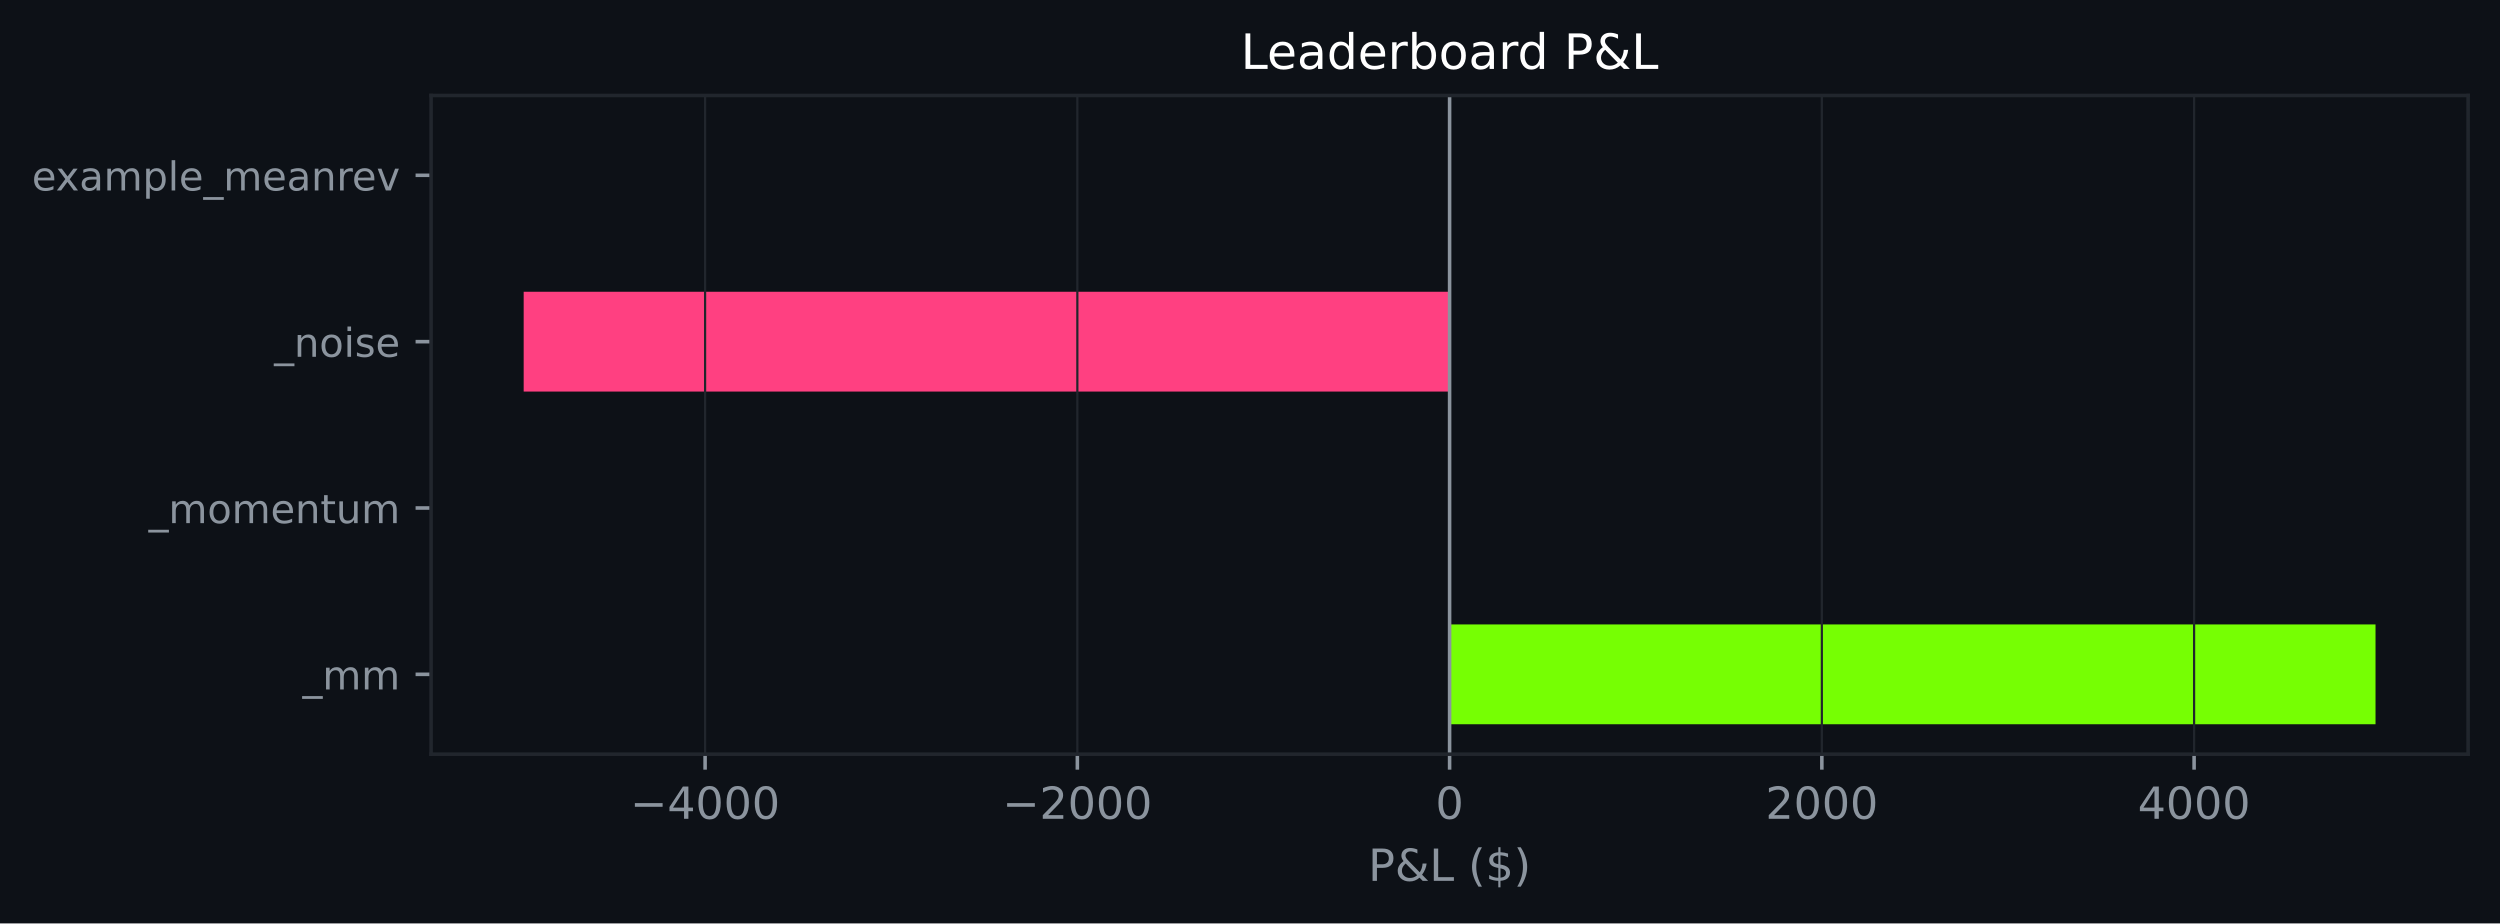
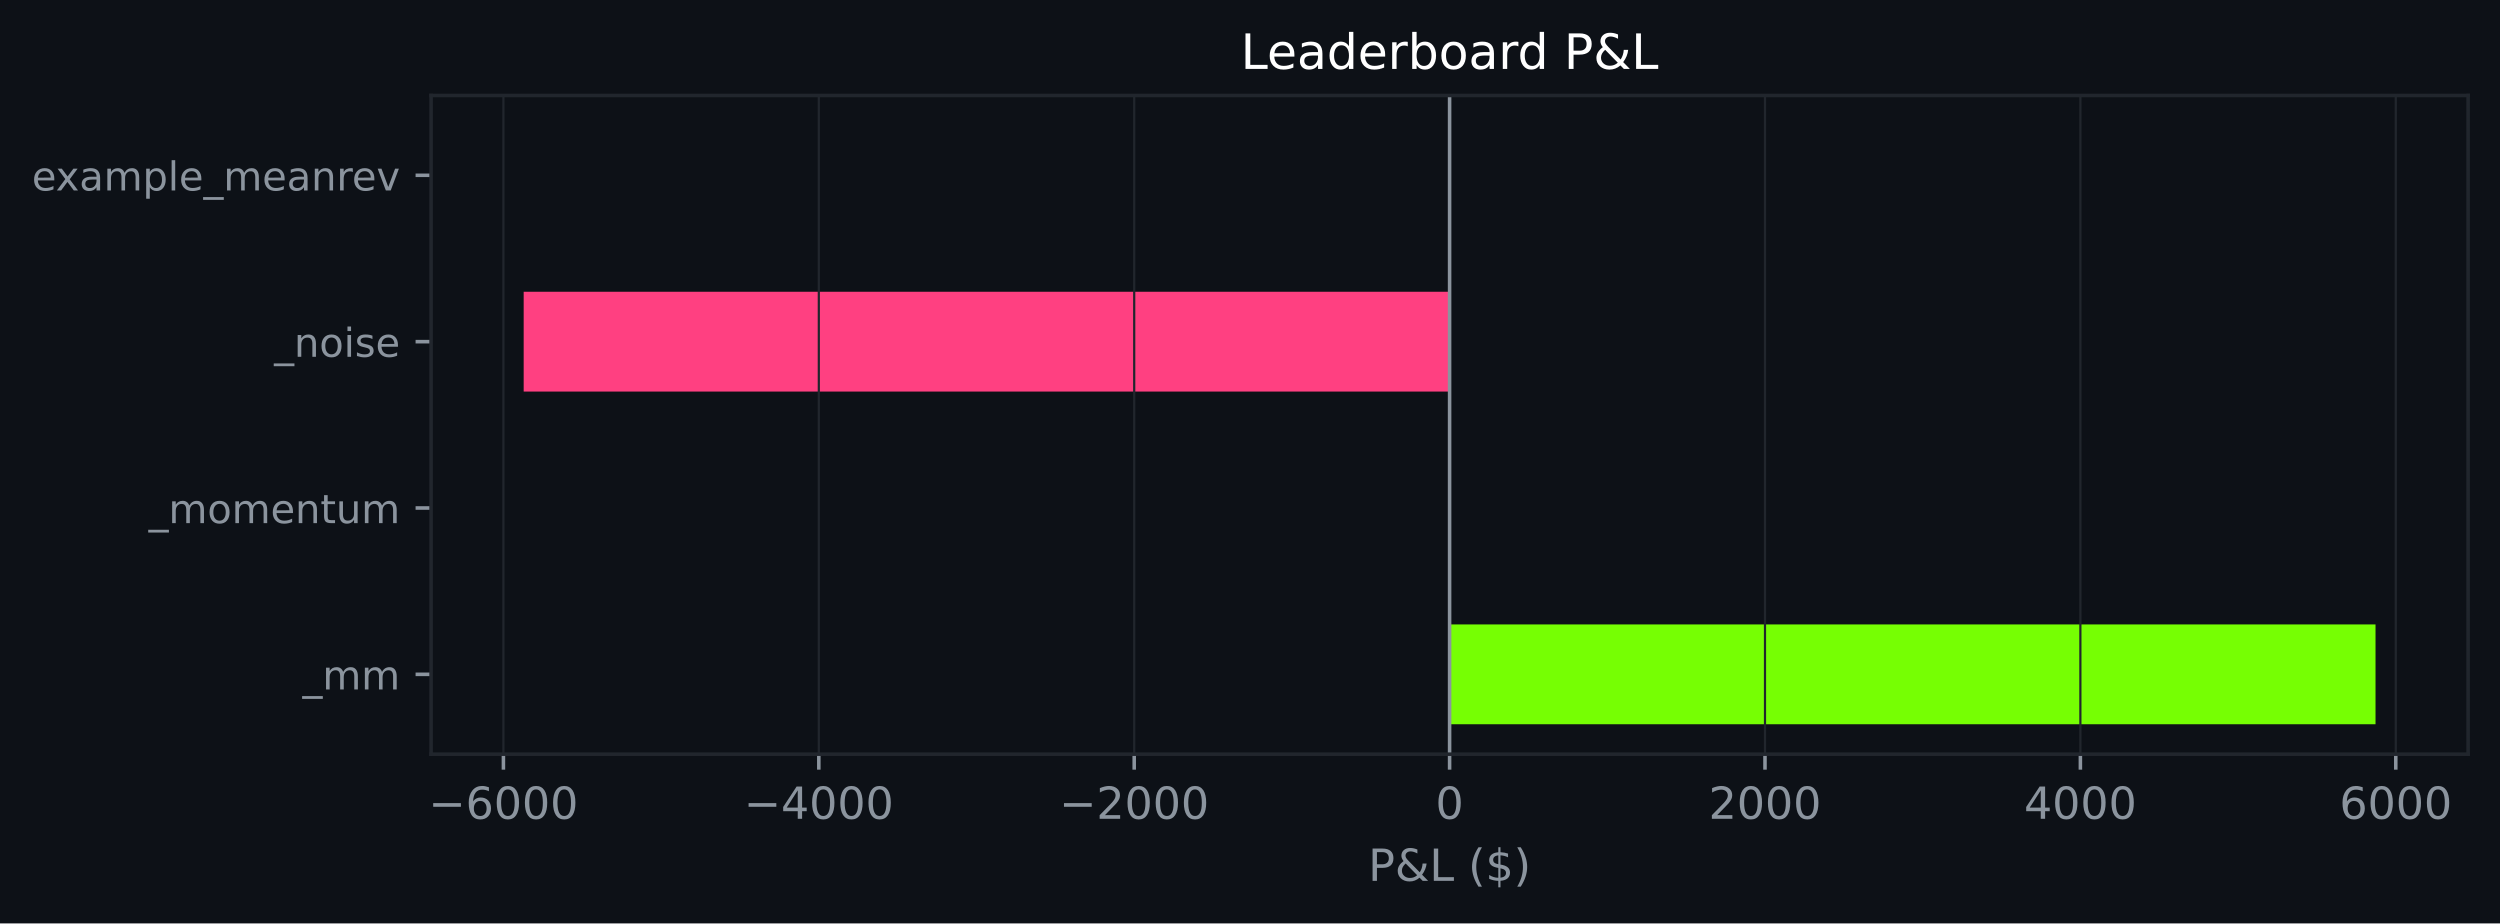
<svg xmlns="http://www.w3.org/2000/svg" xmlns:xlink="http://www.w3.org/1999/xlink" width="564.45pt" height="208.479pt" viewBox="0 0 564.45 208.479" version="1.1">
  <defs>
    <style type="text/css">*{stroke-linejoin: round; stroke-linecap: butt}</style>
  </defs>
  <g id="figure_1">
    <g id="patch_1">
      <path d="M 0 208.479  L 564.45 208.479  L 564.45 0  L 0 0  z " style="fill: #0d1117" />
    </g>
    <g id="axes_1">
      <g id="patch_2">
        <path d="M 97.33 170.279  L 557.25 170.279  L 557.25 21.558  L 97.33 21.558  z " style="fill: #0d1117" />
      </g>
      <g id="patch_3">
-         <path d="M 327.29 163.519  L 536.345 163.519  L 536.345 140.985  L 327.29 140.985  z " clip-path="url(#pae1159b599)" style="fill: #76ff03" />
+         <path d="M 327.29 163.519  L 536.345 163.519  L 536.345 140.985  L 327.29 140.985  z " clip-path="url(#pe805a06b85)" style="fill: #76ff03" />
      </g>
      <g id="patch_4">
-         <path d="M 327.29 125.963  L 327.29 125.963  L 327.29 103.43  L 327.29 103.43  z " clip-path="url(#pae1159b599)" style="fill: #76ff03" />
+         <path d="M 327.29 125.963  L 327.29 125.963  L 327.29 103.43  L 327.29 103.43  z " clip-path="url(#pe805a06b85)" style="fill: #76ff03" />
      </g>
      <g id="patch_5">
-         <path d="M 327.29 88.407  L 118.236 88.407  L 118.236 65.874  L 327.29 65.874  z " clip-path="url(#pae1159b599)" style="fill: #ff4081" />
+         <path d="M 327.29 88.407  L 118.236 88.407  L 118.236 65.874  L 327.29 65.874  z " clip-path="url(#pe805a06b85)" style="fill: #ff4081" />
      </g>
      <g id="patch_6">
-         <path d="M 327.29 50.852  L 327.29 50.852  L 327.29 28.318  L 327.29 28.318  z " clip-path="url(#pae1159b599)" style="fill: #76ff03" />
+         <path d="M 327.29 50.852  L 327.29 50.852  L 327.29 28.318  L 327.29 28.318  z " clip-path="url(#pe805a06b85)" style="fill: #76ff03" />
      </g>
      <g id="matplotlib.axis_1">
        <g id="xtick_1">
          <g id="line2d_1">
-             <path d="M 159.198 170.279  L 159.198 21.558  " clip-path="url(#pae1159b599)" style="fill: none; stroke: #21262d; stroke-width: 0.5; stroke-linecap: square" />
+             <path d="M 113.662 170.279  L 113.662 21.558  " clip-path="url(#pe805a06b85)" style="fill: none; stroke: #21262d; stroke-width: 0.5; stroke-linecap: square" />
          </g>
          <g id="line2d_2">
            <defs>
-               <path id="mcd87ad5177" d="M 0 0  L 0 3.5  " style="stroke: #8b949e; stroke-width: 0.8" />
+               <path id="ma1f8996008" d="M 0 0  L 0 3.5  " style="stroke: #8b949e; stroke-width: 0.8" />
            </defs>
            <g>
-               <use xlink:href="#mcd87ad5177" x="159.198" y="170.279" style="fill: #8b949e; stroke: #8b949e; stroke-width: 0.8" />
+               <use xlink:href="#ma1f8996008" x="113.662" y="170.279" style="fill: #8b949e; stroke: #8b949e; stroke-width: 0.8" />
            </g>
          </g>
          <g id="text_1">
-             <g style="fill: #8b949e" transform="translate(142.2835 184.8762) scale(0.1 -0.1)">
+             <g style="fill: #8b949e" transform="translate(96.74748 184.8762) scale(0.1 -0.1)">
              <defs>
                <path id="DejaVuSans-c9c" d="M 678 2272  L 4684 2272  L 4684 1741  L 678 1741  L 678 2272  z " transform="scale(0.015625)" />
+                 <path id="DejaVuSans-19" d="M 2113 2584  Q 1688 2584 1439 2293  Q 1191 2003 1191 1497  Q 1191 994 1439 701  Q 1688 409 2113 409  Q 2538 409 2786 701  Q 3034 994 3034 1497  Q 3034 2003 2786 2293  Q 2538 2584 2113 2584  z M 3366 4563  L 3366 3988  Q 3128 4100 2886 4159  Q 2644 4219 2406 4219  Q 1781 4219 1451 3797  Q 1122 3375 1075 2522  Q 1259 2794 1537 2939  Q 1816 3084 2150 3084  Q 2853 3084 3261 2657  Q 3669 2231 3669 1497  Q 3669 778 3244 343  Q 2819 -91 2113 -91  Q 1303 -91 875 529  Q 447 1150 447 2328  Q 447 3434 972 4092  Q 1497 4750 2381 4750  Q 2619 4750 2861 4703  Q 3103 4656 3366 4563  z " transform="scale(0.015625)" />
+                 <path id="DejaVuSans-13" d="M 2034 4250  Q 1547 4250 1301 3770  Q 1056 3291 1056 2328  Q 1056 1369 1301 889  Q 1547 409 2034 409  Q 2525 409 2770 889  Q 3016 1369 3016 2328  Q 3016 3291 2770 3770  Q 2525 4250 2034 4250  z M 2034 4750  Q 2819 4750 3233 4129  Q 3647 3509 3647 2328  Q 3647 1150 3233 529  Q 2819 -91 2034 -91  Q 1250 -91 836 529  Q 422 1150 422 2328  Q 422 3509 836 4129  Q 1250 4750 2034 4750  z " transform="scale(0.015625)" />
+               </defs>
+               <use xlink:href="#DejaVuSans-c9c" />
+               <use xlink:href="#DejaVuSans-19" transform="translate(83.79688 0)" />
+               <use xlink:href="#DejaVuSans-13" transform="translate(147.4219 0)" />
+               <use xlink:href="#DejaVuSans-13" transform="translate(211.0469 0)" />
+               <use xlink:href="#DejaVuSans-13" transform="translate(274.6719 0)" />
+             </g>
+           </g>
+         </g>
+         <g id="xtick_2">
+           <g id="line2d_3">
+             <path d="M 184.872 170.279  L 184.872 21.558  " clip-path="url(#pe805a06b85)" style="fill: none; stroke: #21262d; stroke-width: 0.5; stroke-linecap: square" />
+           </g>
+           <g id="line2d_4">
+             <g>
+               <use xlink:href="#ma1f8996008" x="184.872" y="170.279" style="fill: #8b949e; stroke: #8b949e; stroke-width: 0.8" />
+             </g>
+           </g>
+           <g id="text_2">
+             <g style="fill: #8b949e" transform="translate(167.9569 184.8762) scale(0.1 -0.1)">
+               <defs>
                <path id="DejaVuSans-17" d="M 2419 4116  L 825 1625  L 2419 1625  L 2419 4116  z M 2253 4666  L 3047 4666  L 3047 1625  L 3713 1625  L 3713 1100  L 3047 1100  L 3047 0  L 2419 0  L 2419 1100  L 313 1100  L 313 1709  L 2253 4666  z " transform="scale(0.015625)" />
-                 <path id="DejaVuSans-13" d="M 2034 4250  Q 1547 4250 1301 3770  Q 1056 3291 1056 2328  Q 1056 1369 1301 889  Q 1547 409 2034 409  Q 2525 409 2770 889  Q 3016 1369 3016 2328  Q 3016 3291 2770 3770  Q 2525 4250 2034 4250  z M 2034 4750  Q 2819 4750 3233 4129  Q 3647 3509 3647 2328  Q 3647 1150 3233 529  Q 2819 -91 2034 -91  Q 1250 -91 836 529  Q 422 1150 422 2328  Q 422 3509 836 4129  Q 1250 4750 2034 4750  z " transform="scale(0.015625)" />
              </defs>
              <use xlink:href="#DejaVuSans-c9c" />
              <use xlink:href="#DejaVuSans-17" transform="translate(83.79688 0)" />
              <use xlink:href="#DejaVuSans-13" transform="translate(147.4219 0)" />
              <use xlink:href="#DejaVuSans-13" transform="translate(211.0469 0)" />
              <use xlink:href="#DejaVuSans-13" transform="translate(274.6719 0)" />
            </g>
          </g>
        </g>
-         <g id="xtick_2">
-           <g id="line2d_3">
-             <path d="M 243.244 170.279  L 243.244 21.558  " clip-path="url(#pae1159b599)" style="fill: none; stroke: #21262d; stroke-width: 0.5; stroke-linecap: square" />
-           </g>
-           <g id="line2d_4">
-             <g>
-               <use xlink:href="#mcd87ad5177" x="243.244" y="170.279" style="fill: #8b949e; stroke: #8b949e; stroke-width: 0.8" />
-             </g>
-           </g>
-           <g id="text_2">
-             <g style="fill: #8b949e" transform="translate(226.3295 184.8762) scale(0.1 -0.1)">
+         <g id="xtick_3">
+           <g id="line2d_5">
+             <path d="M 256.081 170.279  L 256.081 21.558  " clip-path="url(#pe805a06b85)" style="fill: none; stroke: #21262d; stroke-width: 0.5; stroke-linecap: square" />
+           </g>
+           <g id="line2d_6">
+             <g>
+               <use xlink:href="#ma1f8996008" x="256.081" y="170.279" style="fill: #8b949e; stroke: #8b949e; stroke-width: 0.8" />
+             </g>
+           </g>
+           <g id="text_3">
+             <g style="fill: #8b949e" transform="translate(239.1662 184.8762) scale(0.1 -0.1)">
              <defs>
                <path id="DejaVuSans-15" d="M 1228 531  L 3431 531  L 3431 0  L 469 0  L 469 531  Q 828 903 1448 1529  Q 2069 2156 2228 2338  Q 2531 2678 2651 2914  Q 2772 3150 2772 3378  Q 2772 3750 2511 3984  Q 2250 4219 1831 4219  Q 1534 4219 1204 4116  Q 875 4013 500 3803  L 500 4441  Q 881 4594 1212 4672  Q 1544 4750 1819 4750  Q 2544 4750 2975 4387  Q 3406 4025 3406 3419  Q 3406 3131 3298 2873  Q 3191 2616 2906 2266  Q 2828 2175 2409 1742  Q 1991 1309 1228 531  z " transform="scale(0.015625)" />
              </defs>
              <use xlink:href="#DejaVuSans-c9c" />
              <use xlink:href="#DejaVuSans-15" transform="translate(83.79688 0)" />
              <use xlink:href="#DejaVuSans-13" transform="translate(147.4219 0)" />
              <use xlink:href="#DejaVuSans-13" transform="translate(211.0469 0)" />
              <use xlink:href="#DejaVuSans-13" transform="translate(274.6719 0)" />
            </g>
          </g>
        </g>
-         <g id="xtick_3">
-           <g id="line2d_5">
-             <path d="M 327.29 170.279  L 327.29 21.558  " clip-path="url(#pae1159b599)" style="fill: none; stroke: #21262d; stroke-width: 0.5; stroke-linecap: square" />
-           </g>
-           <g id="line2d_6">
-             <g>
-               <use xlink:href="#mcd87ad5177" x="327.29" y="170.279" style="fill: #8b949e; stroke: #8b949e; stroke-width: 0.8" />
-             </g>
-           </g>
-           <g id="text_3">
+         <g id="xtick_4">
+           <g id="line2d_7">
+             <path d="M 327.29 170.279  L 327.29 21.558  " clip-path="url(#pe805a06b85)" style="fill: none; stroke: #21262d; stroke-width: 0.5; stroke-linecap: square" />
+           </g>
+           <g id="line2d_8">
+             <g>
+               <use xlink:href="#ma1f8996008" x="327.29" y="170.279" style="fill: #8b949e; stroke: #8b949e; stroke-width: 0.8" />
+             </g>
+           </g>
+           <g id="text_4">
            <g style="fill: #8b949e" transform="translate(324.1092 184.8762) scale(0.1 -0.1)">
              <use xlink:href="#DejaVuSans-13" />
            </g>
          </g>
        </g>
-         <g id="xtick_4">
-           <g id="line2d_7">
-             <path d="M 411.337 170.279  L 411.337 21.558  " clip-path="url(#pae1159b599)" style="fill: none; stroke: #21262d; stroke-width: 0.5; stroke-linecap: square" />
-           </g>
-           <g id="line2d_8">
-             <g>
-               <use xlink:href="#mcd87ad5177" x="411.337" y="170.279" style="fill: #8b949e; stroke: #8b949e; stroke-width: 0.8" />
-             </g>
-           </g>
-           <g id="text_4">
-             <g style="fill: #8b949e" transform="translate(398.6116 184.8762) scale(0.1 -0.1)">
+         <g id="xtick_5">
+           <g id="line2d_9">
+             <path d="M 398.5 170.279  L 398.5 21.558  " clip-path="url(#pe805a06b85)" style="fill: none; stroke: #21262d; stroke-width: 0.5; stroke-linecap: square" />
+           </g>
+           <g id="line2d_10">
+             <g>
+               <use xlink:href="#ma1f8996008" x="398.5" y="170.279" style="fill: #8b949e; stroke: #8b949e; stroke-width: 0.8" />
+             </g>
+           </g>
+           <g id="text_5">
+             <g style="fill: #8b949e" transform="translate(385.7749 184.8762) scale(0.1 -0.1)">
              <use xlink:href="#DejaVuSans-15" />
              <use xlink:href="#DejaVuSans-13" transform="translate(63.625 0)" />
              <use xlink:href="#DejaVuSans-13" transform="translate(127.25 0)" />
              <use xlink:href="#DejaVuSans-13" transform="translate(190.875 0)" />
            </g>
          </g>
        </g>
-         <g id="xtick_5">
-           <g id="line2d_9">
-             <path d="M 495.383 170.279  L 495.383 21.558  " clip-path="url(#pae1159b599)" style="fill: none; stroke: #21262d; stroke-width: 0.5; stroke-linecap: square" />
-           </g>
-           <g id="line2d_10">
-             <g>
-               <use xlink:href="#mcd87ad5177" x="495.383" y="170.279" style="fill: #8b949e; stroke: #8b949e; stroke-width: 0.8" />
-             </g>
-           </g>
-           <g id="text_5">
-             <g style="fill: #8b949e" transform="translate(482.6576 184.8762) scale(0.1 -0.1)">
+         <g id="xtick_6">
+           <g id="line2d_11">
+             <path d="M 469.709 170.279  L 469.709 21.558  " clip-path="url(#pe805a06b85)" style="fill: none; stroke: #21262d; stroke-width: 0.5; stroke-linecap: square" />
+           </g>
+           <g id="line2d_12">
+             <g>
+               <use xlink:href="#ma1f8996008" x="469.709" y="170.279" style="fill: #8b949e; stroke: #8b949e; stroke-width: 0.8" />
+             </g>
+           </g>
+           <g id="text_6">
+             <g style="fill: #8b949e" transform="translate(456.9842 184.8762) scale(0.1 -0.1)">
              <use xlink:href="#DejaVuSans-17" />
              <use xlink:href="#DejaVuSans-13" transform="translate(63.625 0)" />
              <use xlink:href="#DejaVuSans-13" transform="translate(127.25 0)" />
              <use xlink:href="#DejaVuSans-13" transform="translate(190.875 0)" />
            </g>
          </g>
        </g>
-         <g id="text_6">
+         <g id="xtick_7">
+           <g id="line2d_13">
+             <path d="M 540.919 170.279  L 540.919 21.558  " clip-path="url(#pe805a06b85)" style="fill: none; stroke: #21262d; stroke-width: 0.5; stroke-linecap: square" />
+           </g>
+           <g id="line2d_14">
+             <g>
+               <use xlink:href="#ma1f8996008" x="540.919" y="170.279" style="fill: #8b949e; stroke: #8b949e; stroke-width: 0.8" />
+             </g>
+           </g>
+           <g id="text_7">
+             <g style="fill: #8b949e" transform="translate(528.1936 184.8762) scale(0.1 -0.1)">
+               <use xlink:href="#DejaVuSans-19" />
+               <use xlink:href="#DejaVuSans-13" transform="translate(63.625 0)" />
+               <use xlink:href="#DejaVuSans-13" transform="translate(127.25 0)" />
+               <use xlink:href="#DejaVuSans-13" transform="translate(190.875 0)" />
+             </g>
+           </g>
+         </g>
+         <g id="text_8">
          <g style="fill: #8b949e" transform="translate(308.9186 198.877) scale(0.1 -0.1)">
            <defs>
              <path id="DejaVuSans-33" d="M 1259 4147  L 1259 2394  L 2053 2394  Q 2494 2394 2734 2622  Q 2975 2850 2975 3272  Q 2975 3691 2734 3919  Q 2494 4147 2053 4147  L 1259 4147  z M 628 4666  L 2053 4666  Q 2838 4666 3239 4311  Q 3641 3956 3641 3272  Q 3641 2581 3239 2228  Q 2838 1875 2053 1875  L 1259 1875  L 1259 0  L 628 0  L 628 4666  z " transform="scale(0.015625)" />
              <path id="DejaVuSans-9" d="M 1556 2509  Q 1272 2256 1139 2004  Q 1006 1753 1006 1478  Q 1006 1022 1337 719  Q 1669 416 2169 416  Q 2466 416 2725 514  Q 2984 613 3213 813  L 1556 2509  z M 1997 2859  L 3584 1234  Q 3769 1513 3872 1830  Q 3975 2147 3994 2503  L 4575 2503  Q 4538 2091 4375 1687  Q 4213 1284 3922 891  L 4794 0  L 4006 0  L 3559 459  Q 3234 181 2878 45  Q 2522 -91 2113 -91  Q 1359 -91 881 339  Q 403 769 403 1441  Q 403 1841 612 2192  Q 822 2544 1241 2853  Q 1091 3050 1012 3245  Q 934 3441 934 3628  Q 934 4134 1281 4442  Q 1628 4750 2203 4750  Q 2463 4750 2720 4694  Q 2978 4638 3244 4525  L 3244 3956  Q 2972 4103 2725 4179  Q 2478 4256 2266 4256  Q 1938 4256 1733 4082  Q 1528 3909 1528 3634  Q 1528 3475 1620 3314  Q 1713 3153 1997 2859  z " transform="scale(0.015625)" />
              <path id="DejaVuSans-2f" d="M 628 4666  L 1259 4666  L 1259 531  L 3531 531  L 3531 0  L 628 0  L 628 4666  z " transform="scale(0.015625)" />
              <path id="DejaVuSans-3" transform="scale(0.015625)" />
              <path id="DejaVuSans-b" d="M 1984 4856  Q 1566 4138 1362 3434  Q 1159 2731 1159 2009  Q 1159 1288 1364 580  Q 1569 -128 1984 -844  L 1484 -844  Q 1016 -109 783 600  Q 550 1309 550 2009  Q 550 2706 781 3412  Q 1013 4119 1484 4856  L 1984 4856  z " transform="scale(0.015625)" />
              <path id="DejaVuSans-7" d="M 2163 -941  L 1850 -941  L 1847 0  Q 1519 6 1191 76  Q 863 147 531 288  L 531 850  Q 850 650 1176 548  Q 1503 447 1850 444  L 1850 1869  Q 1159 1981 845 2250  Q 531 2519 531 2988  Q 531 3497 872 3790  Q 1213 4084 1850 4128  L 1850 4863  L 2163 4863  L 2163 4138  Q 2453 4125 2725 4076  Q 2997 4028 3256 3944  L 3256 3397  Q 2997 3528 2723 3600  Q 2450 3672 2163 3684  L 2163 2350  Q 2872 2241 3206 1959  Q 3541 1678 3541 1191  Q 3541 663 3186 358  Q 2831 53 2163 6  L 2163 -941  z M 1850 2406  L 1850 3688  Q 1488 3647 1297 3481  Q 1106 3316 1106 3041  Q 1106 2772 1282 2622  Q 1459 2472 1850 2406  z M 2163 1806  L 2163 453  Q 2559 506 2761 678  Q 2963 850 2963 1131  Q 2963 1406 2770 1568  Q 2578 1731 2163 1806  z " transform="scale(0.015625)" />
              <path id="DejaVuSans-c" d="M 513 4856  L 1013 4856  Q 1481 4119 1714 3412  Q 1947 2706 1947 2009  Q 1947 1309 1714 600  Q 1481 -109 1013 -844  L 513 -844  Q 928 -128 1133 580  Q 1338 1288 1338 2009  Q 1338 2731 1133 3434  Q 928 4138 513 4856  z " transform="scale(0.015625)" />
            </defs>
            <use xlink:href="#DejaVuSans-33" />
            <use xlink:href="#DejaVuSans-9" transform="translate(60.29688 0)" />
            <use xlink:href="#DejaVuSans-2f" transform="translate(138.2812 0)" />
            <use xlink:href="#DejaVuSans-3" transform="translate(194 0)" />
            <use xlink:href="#DejaVuSans-b" transform="translate(225.7812 0)" />
            <use xlink:href="#DejaVuSans-7" transform="translate(264.7969 0)" />
            <use xlink:href="#DejaVuSans-c" transform="translate(328.4219 0)" />
          </g>
        </g>
      </g>
      <g id="matplotlib.axis_2">
        <g id="ytick_1">
-           <g id="line2d_11">
+           <g id="line2d_15">
            <defs>
-               <path id="m22fa3d90ce" d="M 0 0  L -3.5 0  " style="stroke: #8b949e; stroke-width: 0.8" />
+               <path id="m10b5c08145" d="M 0 0  L -3.5 0  " style="stroke: #8b949e; stroke-width: 0.8" />
            </defs>
            <g>
-               <use xlink:href="#m22fa3d90ce" x="97.33" y="152.252" style="fill: #8b949e; stroke: #8b949e; stroke-width: 0.8" />
-             </g>
-           </g>
-           <g id="text_7">
+               <use xlink:href="#m10b5c08145" x="97.33" y="152.252" style="fill: #8b949e; stroke: #8b949e; stroke-width: 0.8" />
+             </g>
+           </g>
+           <g id="text_9">
            <g style="fill: #8b949e" transform="translate(68.29734 155.6708) scale(0.09 -0.09)">
              <defs>
                <path id="DejaVuSans-42" d="M 3263 -1063  L 3263 -1509  L -63 -1509  L -63 -1063  L 3263 -1063  z " transform="scale(0.015625)" />
                <path id="DejaVuSans-50" d="M 3328 2828  Q 3544 3216 3844 3400  Q 4144 3584 4550 3584  Q 5097 3584 5394 3201  Q 5691 2819 5691 2113  L 5691 0  L 5113 0  L 5113 2094  Q 5113 2597 4934 2840  Q 4756 3084 4391 3084  Q 3944 3084 3684 2787  Q 3425 2491 3425 1978  L 3425 0  L 2847 0  L 2847 2094  Q 2847 2600 2669 2842  Q 2491 3084 2119 3084  Q 1678 3084 1418 2786  Q 1159 2488 1159 1978  L 1159 0  L 581 0  L 581 3500  L 1159 3500  L 1159 2956  Q 1356 3278 1631 3431  Q 1906 3584 2284 3584  Q 2666 3584 2933 3390  Q 3200 3197 3328 2828  z " transform="scale(0.015625)" />
              </defs>
              <use xlink:href="#DejaVuSans-42" />
              <use xlink:href="#DejaVuSans-50" transform="translate(50 0)" />
              <use xlink:href="#DejaVuSans-50" transform="translate(147.4062 0)" />
            </g>
          </g>
        </g>
        <g id="ytick_2">
-           <g id="line2d_12">
-             <g>
-               <use xlink:href="#m22fa3d90ce" x="97.33" y="114.696" style="fill: #8b949e; stroke: #8b949e; stroke-width: 0.8" />
-             </g>
-           </g>
-           <g id="text_8">
+           <g id="line2d_16">
+             <g>
+               <use xlink:href="#m10b5c08145" x="97.33" y="114.696" style="fill: #8b949e; stroke: #8b949e; stroke-width: 0.8" />
+             </g>
+           </g>
+           <g id="text_10">
            <g style="fill: #8b949e" transform="translate(33.55031 118.1152) scale(0.09 -0.09)">
              <defs>
                <path id="DejaVuSans-52" d="M 1959 3097  Q 1497 3097 1228 2736  Q 959 2375 959 1747  Q 959 1119 1226 758  Q 1494 397 1959 397  Q 2419 397 2687 759  Q 2956 1122 2956 1747  Q 2956 2369 2687 2733  Q 2419 3097 1959 3097  z M 1959 3584  Q 2709 3584 3137 3096  Q 3566 2609 3566 1747  Q 3566 888 3137 398  Q 2709 -91 1959 -91  Q 1206 -91 779 398  Q 353 888 353 1747  Q 353 2609 779 3096  Q 1206 3584 1959 3584  z " transform="scale(0.015625)" />
                <path id="DejaVuSans-48" d="M 3597 1894  L 3597 1613  L 953 1613  Q 991 1019 1311 708  Q 1631 397 2203 397  Q 2534 397 2845 478  Q 3156 559 3463 722  L 3463 178  Q 3153 47 2828 -22  Q 2503 -91 2169 -91  Q 1331 -91 842 396  Q 353 884 353 1716  Q 353 2575 817 3079  Q 1281 3584 2069 3584  Q 2775 3584 3186 3129  Q 3597 2675 3597 1894  z M 3022 2063  Q 3016 2534 2758 2815  Q 2500 3097 2075 3097  Q 1594 3097 1305 2825  Q 1016 2553 972 2059  L 3022 2063  z " transform="scale(0.015625)" />
                <path id="DejaVuSans-51" d="M 3513 2113  L 3513 0  L 2938 0  L 2938 2094  Q 2938 2591 2744 2837  Q 2550 3084 2163 3084  Q 1697 3084 1428 2787  Q 1159 2491 1159 1978  L 1159 0  L 581 0  L 581 3500  L 1159 3500  L 1159 2956  Q 1366 3272 1645 3428  Q 1925 3584 2291 3584  Q 2894 3584 3203 3211  Q 3513 2838 3513 2113  z " transform="scale(0.015625)" />
                <path id="DejaVuSans-57" d="M 1172 4494  L 1172 3500  L 2356 3500  L 2356 3053  L 1172 3053  L 1172 1153  Q 1172 725 1289 603  Q 1406 481 1766 481  L 2356 481  L 2356 0  L 1766 0  Q 1100 0 847 248  Q 594 497 594 1153  L 594 3053  L 172 3053  L 172 3500  L 594 3500  L 594 4494  L 1172 4494  z " transform="scale(0.015625)" />
                <path id="DejaVuSans-58" d="M 544 1381  L 544 3500  L 1119 3500  L 1119 1403  Q 1119 906 1312 657  Q 1506 409 1894 409  Q 2359 409 2629 706  Q 2900 1003 2900 1516  L 2900 3500  L 3475 3500  L 3475 0  L 2900 0  L 2900 538  Q 2691 219 2414 64  Q 2138 -91 1772 -91  Q 1169 -91 856 284  Q 544 659 544 1381  z M 1991 3584  L 1991 3584  z " transform="scale(0.015625)" />
              </defs>
              <use xlink:href="#DejaVuSans-42" />
              <use xlink:href="#DejaVuSans-50" transform="translate(50 0)" />
              <use xlink:href="#DejaVuSans-52" transform="translate(147.4062 0)" />
              <use xlink:href="#DejaVuSans-50" transform="translate(208.5938 0)" />
              <use xlink:href="#DejaVuSans-48" transform="translate(306 0)" />
              <use xlink:href="#DejaVuSans-51" transform="translate(367.5312 0)" />
              <use xlink:href="#DejaVuSans-57" transform="translate(430.9062 0)" />
              <use xlink:href="#DejaVuSans-58" transform="translate(470.1094 0)" />
              <use xlink:href="#DejaVuSans-50" transform="translate(533.4844 0)" />
            </g>
          </g>
        </g>
        <g id="ytick_3">
-           <g id="line2d_13">
-             <g>
-               <use xlink:href="#m22fa3d90ce" x="97.33" y="77.141" style="fill: #8b949e; stroke: #8b949e; stroke-width: 0.8" />
-             </g>
-           </g>
-           <g id="text_9">
+           <g id="line2d_17">
+             <g>
+               <use xlink:href="#m10b5c08145" x="97.33" y="77.141" style="fill: #8b949e; stroke: #8b949e; stroke-width: 0.8" />
+             </g>
+           </g>
+           <g id="text_11">
            <g style="fill: #8b949e" transform="translate(61.89328 80.55989) scale(0.09 -0.09)">
              <defs>
                <path id="DejaVuSans-4c" d="M 603 3500  L 1178 3500  L 1178 0  L 603 0  L 603 3500  z M 603 4863  L 1178 4863  L 1178 4134  L 603 4134  L 603 4863  z " transform="scale(0.015625)" />
                <path id="DejaVuSans-56" d="M 2834 3397  L 2834 2853  Q 2591 2978 2328 3040  Q 2066 3103 1784 3103  Q 1356 3103 1142 2972  Q 928 2841 928 2578  Q 928 2378 1081 2264  Q 1234 2150 1697 2047  L 1894 2003  Q 2506 1872 2764 1633  Q 3022 1394 3022 966  Q 3022 478 2636 193  Q 2250 -91 1575 -91  Q 1294 -91 989 -36  Q 684 19 347 128  L 347 722  Q 666 556 975 473  Q 1284 391 1588 391  Q 1994 391 2212 530  Q 2431 669 2431 922  Q 2431 1156 2273 1281  Q 2116 1406 1581 1522  L 1381 1569  Q 847 1681 609 1914  Q 372 2147 372 2553  Q 372 3047 722 3315  Q 1072 3584 1716 3584  Q 2034 3584 2315 3537  Q 2597 3491 2834 3397  z " transform="scale(0.015625)" />
              </defs>
              <use xlink:href="#DejaVuSans-42" />
              <use xlink:href="#DejaVuSans-51" transform="translate(50 0)" />
              <use xlink:href="#DejaVuSans-52" transform="translate(113.375 0)" />
              <use xlink:href="#DejaVuSans-4c" transform="translate(174.5625 0)" />
              <use xlink:href="#DejaVuSans-56" transform="translate(202.3438 0)" />
              <use xlink:href="#DejaVuSans-48" transform="translate(254.4375 0)" />
            </g>
          </g>
        </g>
        <g id="ytick_4">
-           <g id="line2d_14">
-             <g>
-               <use xlink:href="#m22fa3d90ce" x="97.33" y="39.585" style="fill: #8b949e; stroke: #8b949e; stroke-width: 0.8" />
-             </g>
-           </g>
-           <g id="text_10">
+           <g id="line2d_18">
+             <g>
+               <use xlink:href="#m10b5c08145" x="97.33" y="39.585" style="fill: #8b949e; stroke: #8b949e; stroke-width: 0.8" />
+             </g>
+           </g>
+           <g id="text_12">
            <g style="fill: #8b949e" transform="translate(7.2 43.00427) scale(0.09 -0.09)">
              <defs>
                <path id="DejaVuSans-5b" d="M 3513 3500  L 2247 1797  L 3578 0  L 2900 0  L 1881 1375  L 863 0  L 184 0  L 1544 1831  L 300 3500  L 978 3500  L 1906 2253  L 2834 3500  L 3513 3500  z " transform="scale(0.015625)" />
                <path id="DejaVuSans-44" d="M 2194 1759  Q 1497 1759 1228 1600  Q 959 1441 959 1056  Q 959 750 1161 570  Q 1363 391 1709 391  Q 2188 391 2477 730  Q 2766 1069 2766 1631  L 2766 1759  L 2194 1759  z M 3341 1997  L 3341 0  L 2766 0  L 2766 531  Q 2569 213 2275 61  Q 1981 -91 1556 -91  Q 1019 -91 701 211  Q 384 513 384 1019  Q 384 1609 779 1909  Q 1175 2209 1959 2209  L 2766 2209  L 2766 2266  Q 2766 2663 2505 2880  Q 2244 3097 1772 3097  Q 1472 3097 1187 3025  Q 903 2953 641 2809  L 641 3341  Q 956 3463 1253 3523  Q 1550 3584 1831 3584  Q 2591 3584 2966 3190  Q 3341 2797 3341 1997  z " transform="scale(0.015625)" />
                <path id="DejaVuSans-53" d="M 1159 525  L 1159 -1331  L 581 -1331  L 581 3500  L 1159 3500  L 1159 2969  Q 1341 3281 1617 3432  Q 1894 3584 2278 3584  Q 2916 3584 3314 3078  Q 3713 2572 3713 1747  Q 3713 922 3314 415  Q 2916 -91 2278 -91  Q 1894 -91 1617 61  Q 1341 213 1159 525  z M 3116 1747  Q 3116 2381 2855 2742  Q 2594 3103 2138 3103  Q 1681 3103 1420 2742  Q 1159 2381 1159 1747  Q 1159 1113 1420 752  Q 1681 391 2138 391  Q 2594 391 2855 752  Q 3116 1113 3116 1747  z " transform="scale(0.015625)" />
                <path id="DejaVuSans-4f" d="M 603 4863  L 1178 4863  L 1178 0  L 603 0  L 603 4863  z " transform="scale(0.015625)" />
                <path id="DejaVuSans-55" d="M 2631 2963  Q 2534 3019 2420 3045  Q 2306 3072 2169 3072  Q 1681 3072 1420 2755  Q 1159 2438 1159 1844  L 1159 0  L 581 0  L 581 3500  L 1159 3500  L 1159 2956  Q 1341 3275 1631 3429  Q 1922 3584 2338 3584  Q 2397 3584 2469 3576  Q 2541 3569 2628 3553  L 2631 2963  z " transform="scale(0.015625)" />
                <path id="DejaVuSans-59" d="M 191 3500  L 800 3500  L 1894 563  L 2988 3500  L 3597 3500  L 2284 0  L 1503 0  L 191 3500  z " transform="scale(0.015625)" />
              </defs>
              <use xlink:href="#DejaVuSans-48" />
              <use xlink:href="#DejaVuSans-5b" transform="translate(59.78125 0)" />
              <use xlink:href="#DejaVuSans-44" transform="translate(118.9688 0)" />
              <use xlink:href="#DejaVuSans-50" transform="translate(180.25 0)" />
              <use xlink:href="#DejaVuSans-53" transform="translate(277.6562 0)" />
              <use xlink:href="#DejaVuSans-4f" transform="translate(341.1406 0)" />
              <use xlink:href="#DejaVuSans-48" transform="translate(368.9219 0)" />
              <use xlink:href="#DejaVuSans-42" transform="translate(430.4531 0)" />
              <use xlink:href="#DejaVuSans-50" transform="translate(480.4531 0)" />
              <use xlink:href="#DejaVuSans-48" transform="translate(577.8594 0)" />
              <use xlink:href="#DejaVuSans-44" transform="translate(639.3906 0)" />
              <use xlink:href="#DejaVuSans-51" transform="translate(700.6719 0)" />
              <use xlink:href="#DejaVuSans-55" transform="translate(764.0469 0)" />
              <use xlink:href="#DejaVuSans-48" transform="translate(802.9531 0)" />
              <use xlink:href="#DejaVuSans-59" transform="translate(864.4844 0)" />
            </g>
          </g>
        </g>
      </g>
-       <g id="line2d_15">
-         <path d="M 327.29 170.279  L 327.29 21.558  " clip-path="url(#pae1159b599)" style="fill: none; stroke: #8b949e; stroke-width: 0.8; stroke-linecap: square" />
+       <g id="line2d_19">
+         <path d="M 327.29 170.279  L 327.29 21.558  " clip-path="url(#pe805a06b85)" style="fill: none; stroke: #8b949e; stroke-width: 0.8; stroke-linecap: square" />
      </g>
      <g id="patch_7">
        <path d="M 97.33 170.279  L 97.33 21.558  " style="fill: none; stroke: #21262d; stroke-width: 0.8; stroke-linejoin: miter; stroke-linecap: square" />
      </g>
      <g id="patch_8">
        <path d="M 557.25 170.279  L 557.25 21.558  " style="fill: none; stroke: #21262d; stroke-width: 0.8; stroke-linejoin: miter; stroke-linecap: square" />
      </g>
      <g id="patch_9">
        <path d="M 97.33 170.279  L 557.25 170.279  " style="fill: none; stroke: #21262d; stroke-width: 0.8; stroke-linejoin: miter; stroke-linecap: square" />
      </g>
      <g id="patch_10">
        <path d="M 97.33 21.558  L 557.25 21.558  " style="fill: none; stroke: #21262d; stroke-width: 0.8; stroke-linejoin: miter; stroke-linecap: square" />
      </g>
-       <g id="text_11">
+       <g id="text_13">
        <g style="fill: #ffffff" transform="translate(280.1288 15.55828) scale(0.11 -0.11)">
          <defs>
            <path id="DejaVuSans-47" d="M 2906 2969  L 2906 4863  L 3481 4863  L 3481 0  L 2906 0  L 2906 525  Q 2725 213 2448 61  Q 2172 -91 1784 -91  Q 1150 -91 751 415  Q 353 922 353 1747  Q 353 2572 751 3078  Q 1150 3584 1784 3584  Q 2172 3584 2448 3432  Q 2725 3281 2906 2969  z M 947 1747  Q 947 1113 1208 752  Q 1469 391 1925 391  Q 2381 391 2643 752  Q 2906 1113 2906 1747  Q 2906 2381 2643 2742  Q 2381 3103 1925 3103  Q 1469 3103 1208 2742  Q 947 2381 947 1747  z " transform="scale(0.015625)" />
            <path id="DejaVuSans-45" d="M 3116 1747  Q 3116 2381 2855 2742  Q 2594 3103 2138 3103  Q 1681 3103 1420 2742  Q 1159 2381 1159 1747  Q 1159 1113 1420 752  Q 1681 391 2138 391  Q 2594 391 2855 752  Q 3116 1113 3116 1747  z M 1159 2969  Q 1341 3281 1617 3432  Q 1894 3584 2278 3584  Q 2916 3584 3314 3078  Q 3713 2572 3713 1747  Q 3713 922 3314 415  Q 2916 -91 2278 -91  Q 1894 -91 1617 61  Q 1341 213 1159 525  L 1159 0  L 581 0  L 581 4863  L 1159 4863  L 1159 2969  z " transform="scale(0.015625)" />
          </defs>
          <use xlink:href="#DejaVuSans-2f" />
          <use xlink:href="#DejaVuSans-48" transform="translate(53.96875 0)" />
          <use xlink:href="#DejaVuSans-44" transform="translate(115.5 0)" />
          <use xlink:href="#DejaVuSans-47" transform="translate(176.7812 0)" />
          <use xlink:href="#DejaVuSans-48" transform="translate(240.2656 0)" />
          <use xlink:href="#DejaVuSans-55" transform="translate(301.7969 0)" />
          <use xlink:href="#DejaVuSans-45" transform="translate(342.9062 0)" />
          <use xlink:href="#DejaVuSans-52" transform="translate(406.3906 0)" />
          <use xlink:href="#DejaVuSans-44" transform="translate(467.5781 0)" />
          <use xlink:href="#DejaVuSans-55" transform="translate(528.8594 0)" />
          <use xlink:href="#DejaVuSans-47" transform="translate(568.2188 0)" />
          <use xlink:href="#DejaVuSans-3" transform="translate(631.7031 0)" />
          <use xlink:href="#DejaVuSans-33" transform="translate(663.4844 0)" />
          <use xlink:href="#DejaVuSans-9" transform="translate(723.7812 0)" />
          <use xlink:href="#DejaVuSans-2f" transform="translate(801.7656 0)" />
        </g>
      </g>
    </g>
  </g>
  <defs>
-     <clipPath id="pae1159b599">
+     <clipPath id="pe805a06b85">
      <rect x="97.33" y="21.558" width="459.92" height="148.72" />
    </clipPath>
  </defs>
</svg>
